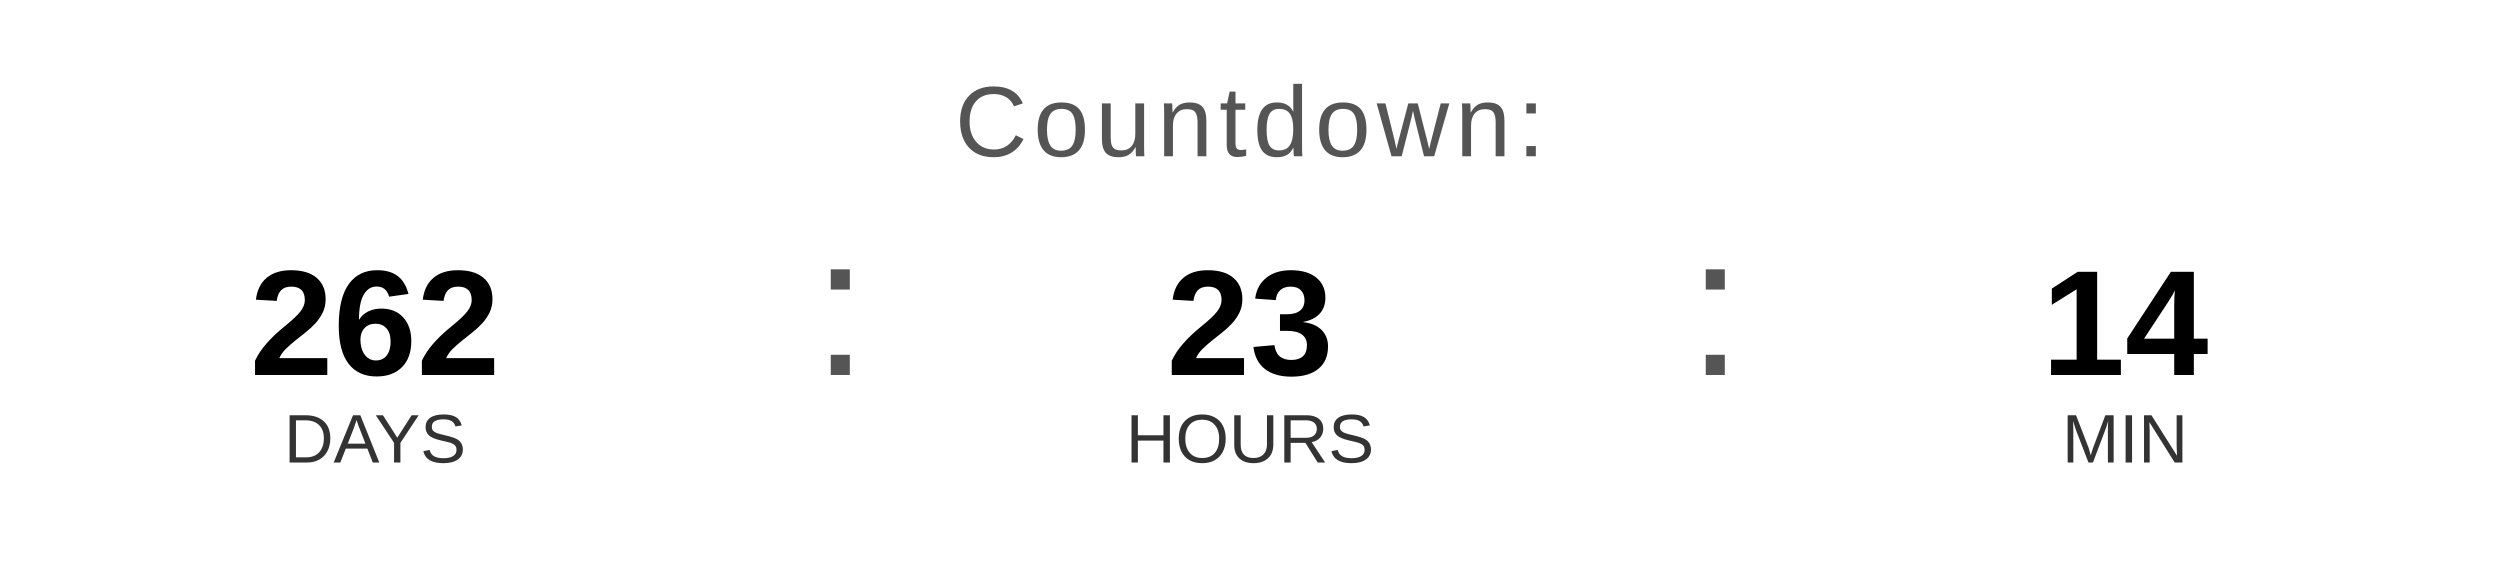
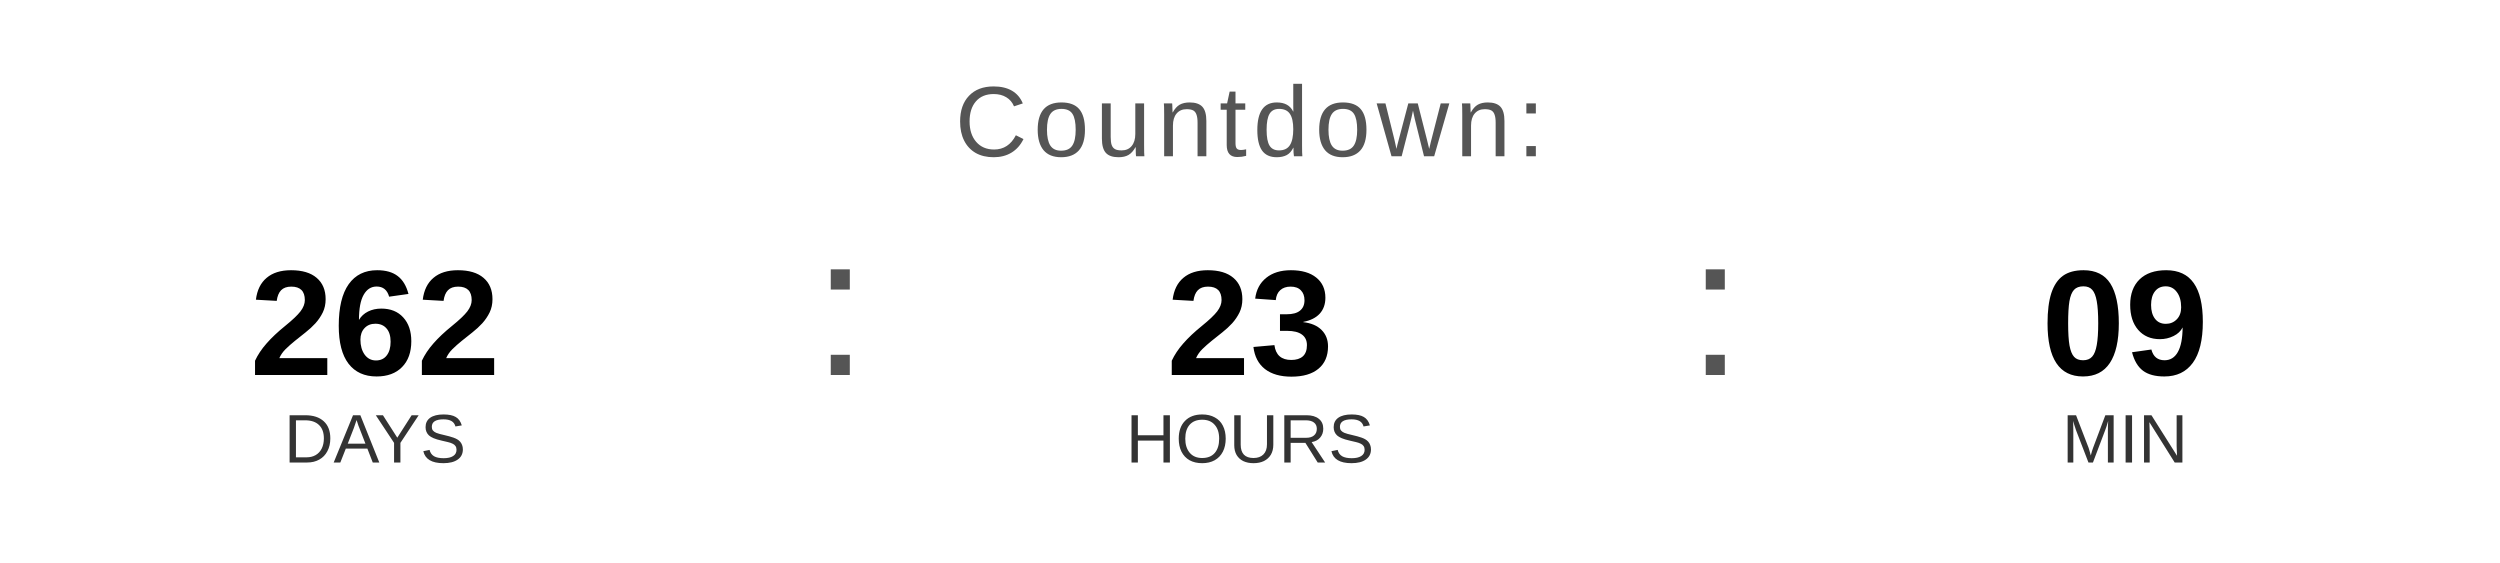
<svg xmlns="http://www.w3.org/2000/svg" width="400" height="90" viewBox="0 0 400 90">
  <text x="200" y="25" font-family="Arial, Helvetica, sans-serif" font-size="16" fill="#555555" text-anchor="middle" letter-spacing="1">
    Countdown:
  </text>
  <text x="60" y="60" font-family="Arial, Helvetica, sans-serif" font-size="24" font-weight="bold" fill="#000000" text-anchor="middle">262</text>
  <text x="60" y="74" font-family="Arial, Helvetica, sans-serif" font-size="11" fill="#333333" text-anchor="middle">DAYS</text>
  <text x="130" y="60" font-family="Arial, sans-serif" font-size="32" fill="#555555">:</text>
  <text x="200" y="60" font-family="Arial, Helvetica, sans-serif" font-size="24" font-weight="bold" fill="#000000" text-anchor="middle">23</text>
  <text x="200" y="74" font-family="Arial, Helvetica, sans-serif" font-size="11" fill="#333333" text-anchor="middle">HOURS</text>
  <text x="270" y="60" font-family="Arial, sans-serif" font-size="32" fill="#555555">:</text>
-   <text x="340" y="60" font-family="Arial, Helvetica, sans-serif" font-size="24" font-weight="bold" fill="#000000" text-anchor="middle">14</text>
+   <text x="340" y="60" font-family="Arial, Helvetica, sans-serif" font-size="24" font-weight="bold" fill="#000000" text-anchor="middle">09</text>
  <text x="340" y="74" font-family="Arial, Helvetica, sans-serif" font-size="11" fill="#333333" text-anchor="middle">MIN</text>
</svg>
